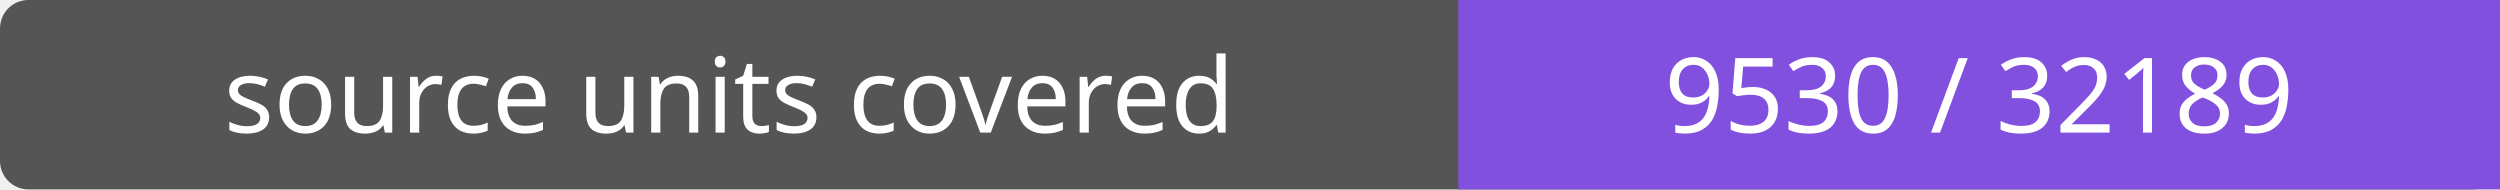
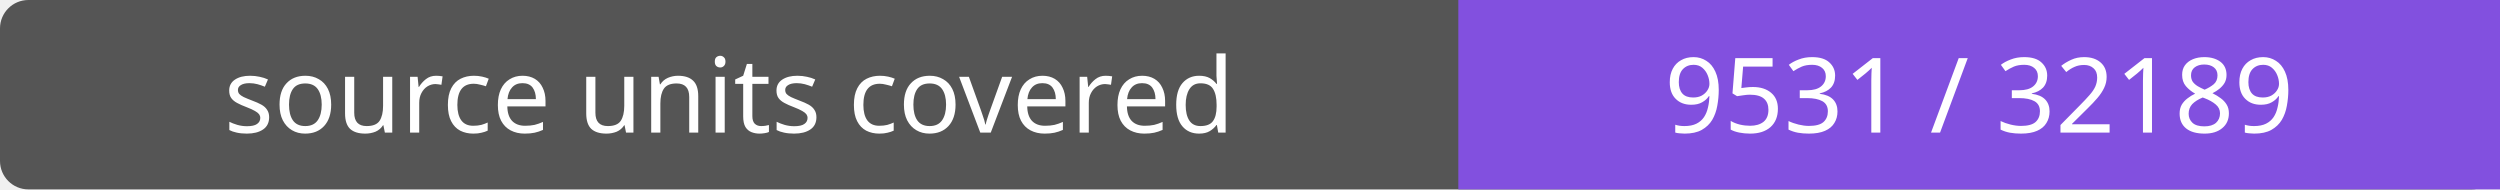
- <svg xmlns="http://www.w3.org/2000/svg" width="264" height="20" role="img" aria-label="source units covered: 9530 / 32189">
+ <svg xmlns="http://www.w3.org/2000/svg" width="264" height="20" role="img" aria-label="source units covered: 9531 / 32189">
  <rect width="264" height="20" rx="3" fill="#555" />
  <path fill="#8250df" d="M154 0h110v20H154z" />
  <g fill="#fff" text-anchor="middle" font-family="Verdana,sans-serif" font-size="11">
    <text x="77.0" y="14">source units covered</text>
-     <text x="209.0" y="14">9530 / 32189</text>
+     <text x="209.0" y="14">9531 / 32189</text>
  </g>
</svg>
